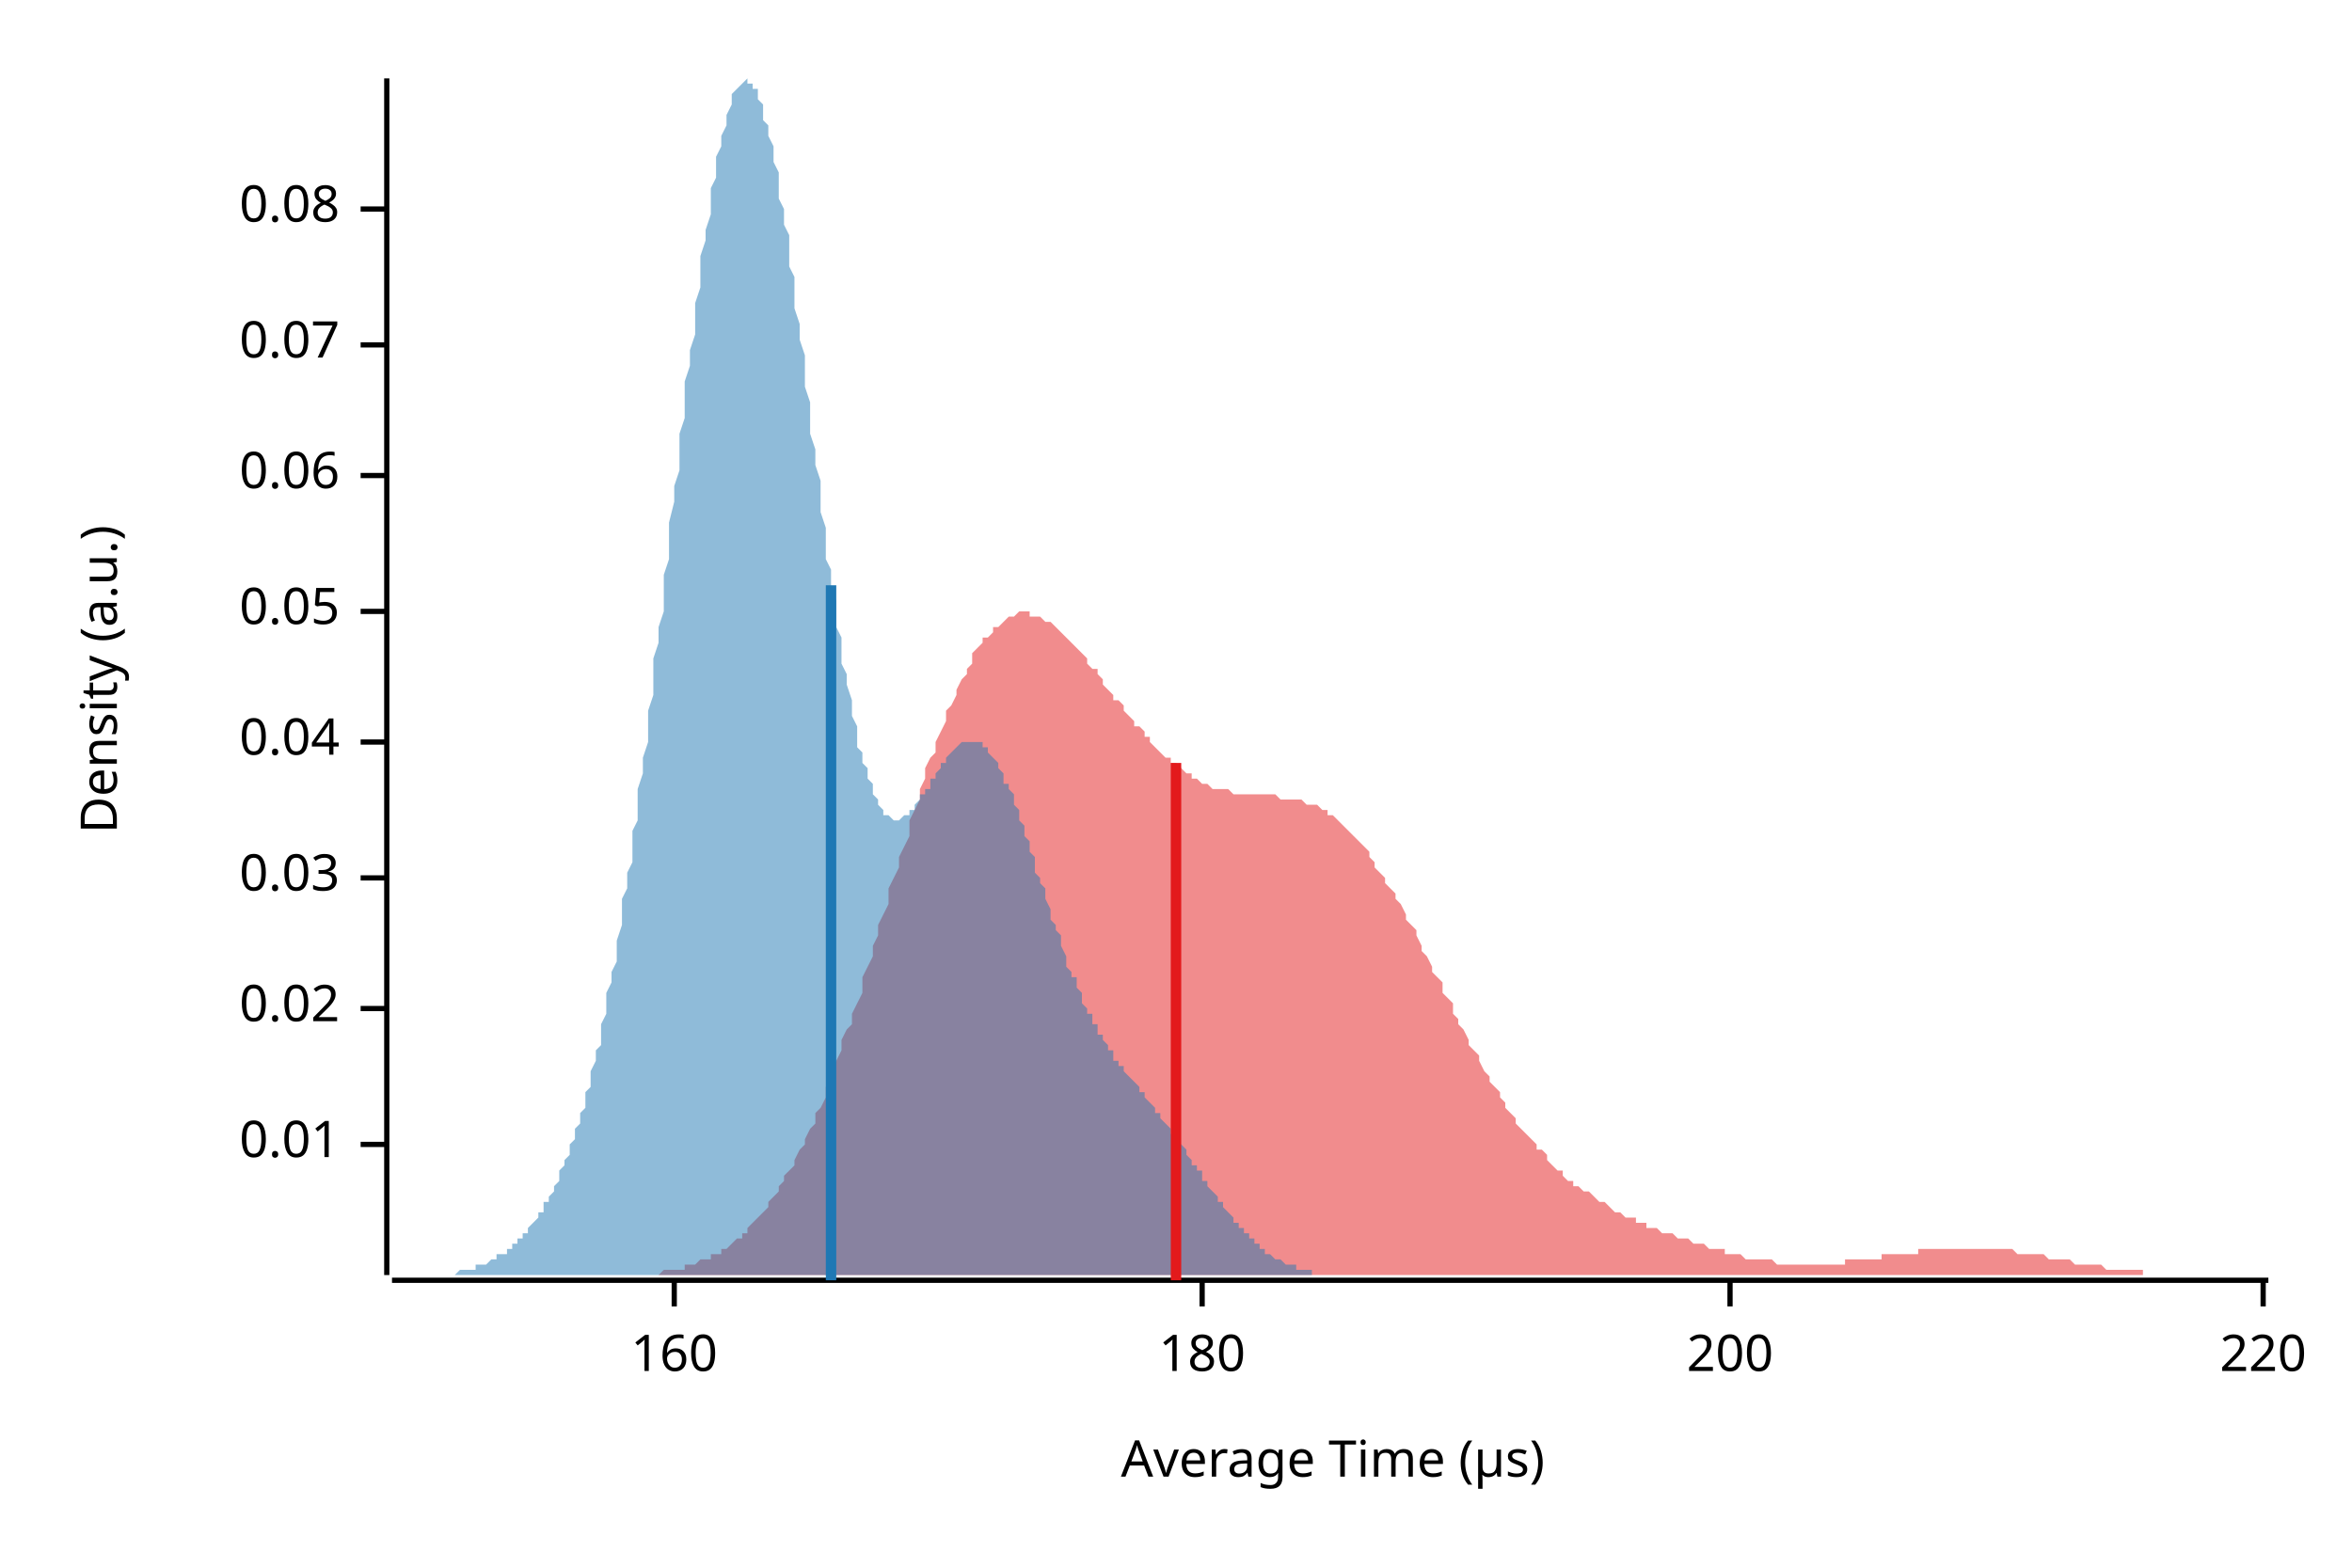
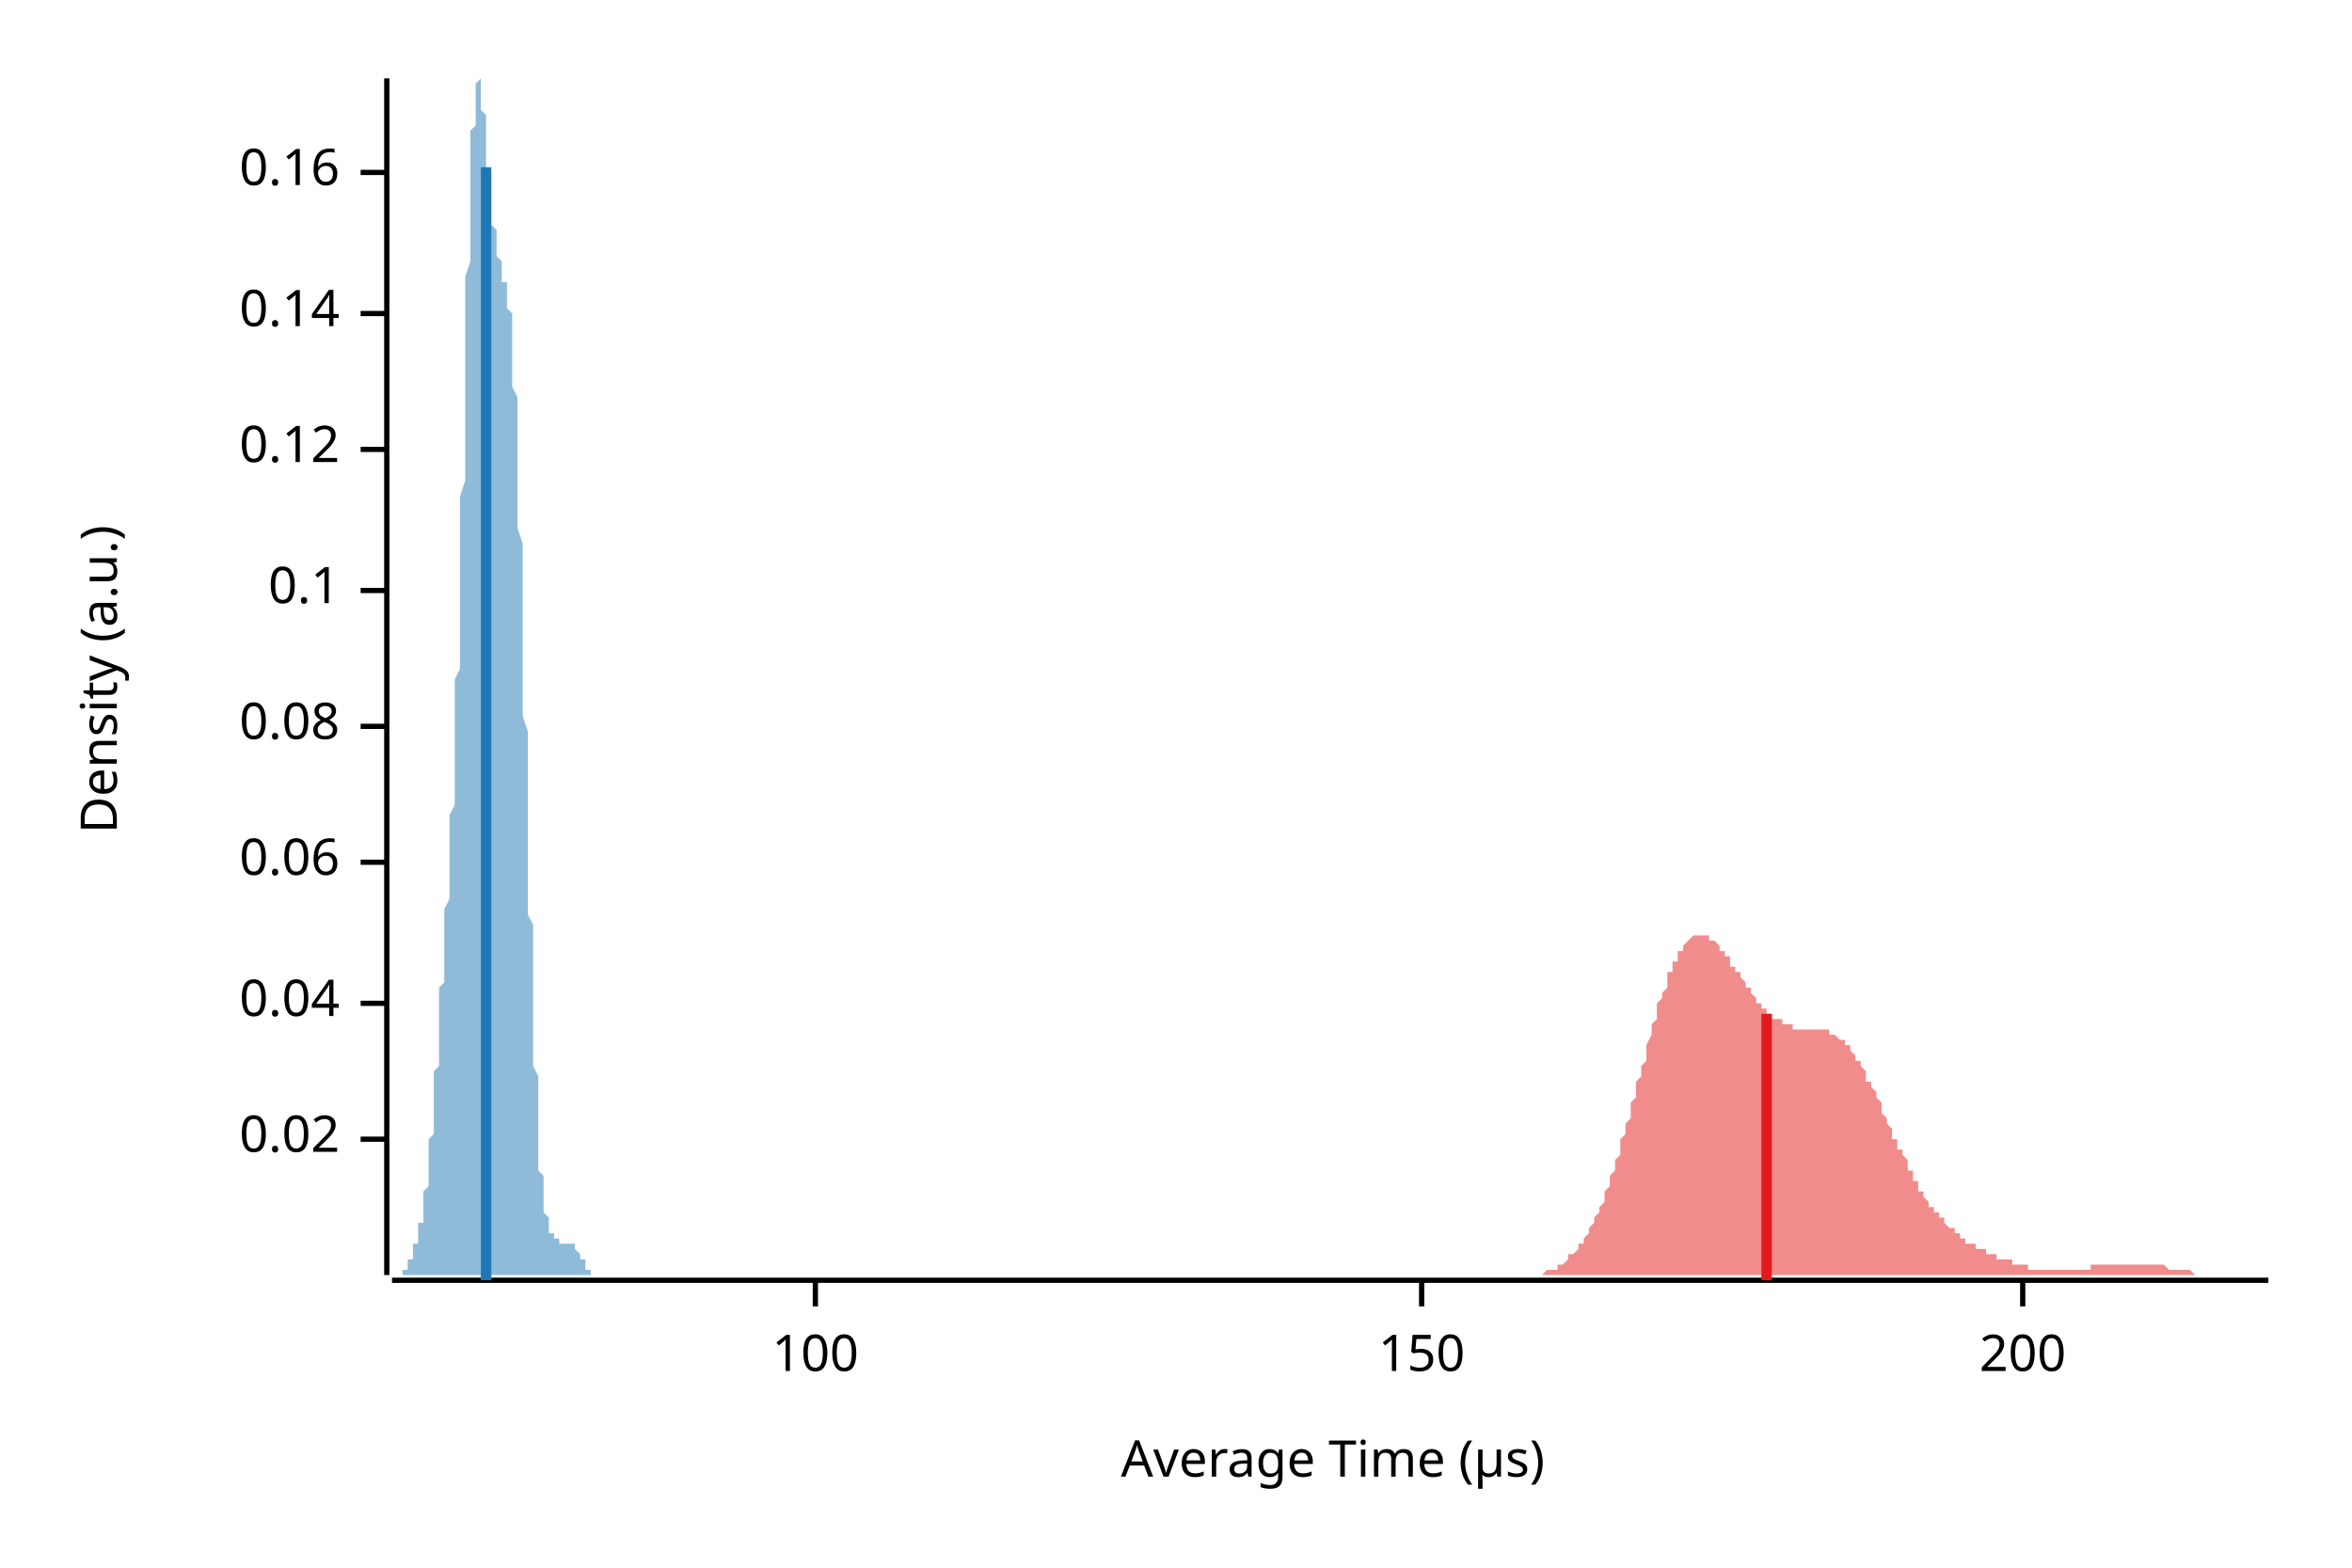
<svg xmlns="http://www.w3.org/2000/svg" width="450" height="300" viewBox="0 0 450 300">
  <text x="15" y="130" dy="0.76em" text-anchor="middle" font-family="sans-serif" font-size="9.677" opacity="1" fill="#000000" transform="rotate(270, 15, 130)">
Density (a.u.)
</text>
  <text x="255" y="285" dy="-0.5ex" text-anchor="middle" font-family="sans-serif" font-size="9.677" opacity="1" fill="#000000">
Average Time (µs)
</text>
  <polyline fill="none" opacity="1" stroke="#000000" stroke-width="1" points="74,15 74,244 " />
-   <text x="65" y="219" dy="0.5ex" text-anchor="end" font-family="sans-serif" font-size="9.677" opacity="1" fill="#000000">
- 0.01
- </text>
-   <polyline fill="none" opacity="1" stroke="#000000" stroke-width="1" points="69,219 74,219 " />
-   <text x="65" y="193" dy="0.5ex" text-anchor="end" font-family="sans-serif" font-size="9.677" opacity="1" fill="#000000">
+   <text x="65" y="218" dy="0.5ex" text-anchor="end" font-family="sans-serif" font-size="9.677" opacity="1" fill="#000000">
0.02
</text>
-   <polyline fill="none" opacity="1" stroke="#000000" stroke-width="1" points="69,193 74,193 " />
-   <text x="65" y="168" dy="0.5ex" text-anchor="end" font-family="sans-serif" font-size="9.677" opacity="1" fill="#000000">
- 0.03
- </text>
-   <polyline fill="none" opacity="1" stroke="#000000" stroke-width="1" points="69,168 74,168 " />
-   <text x="65" y="142" dy="0.5ex" text-anchor="end" font-family="sans-serif" font-size="9.677" opacity="1" fill="#000000">
+   <polyline fill="none" opacity="1" stroke="#000000" stroke-width="1" points="69,218 74,218 " />
+   <text x="65" y="192" dy="0.5ex" text-anchor="end" font-family="sans-serif" font-size="9.677" opacity="1" fill="#000000">
0.04
</text>
-   <polyline fill="none" opacity="1" stroke="#000000" stroke-width="1" points="69,142 74,142 " />
-   <text x="65" y="117" dy="0.5ex" text-anchor="end" font-family="sans-serif" font-size="9.677" opacity="1" fill="#000000">
- 0.05
- </text>
-   <polyline fill="none" opacity="1" stroke="#000000" stroke-width="1" points="69,117 74,117 " />
-   <text x="65" y="91" dy="0.5ex" text-anchor="end" font-family="sans-serif" font-size="9.677" opacity="1" fill="#000000">
+   <polyline fill="none" opacity="1" stroke="#000000" stroke-width="1" points="69,192 74,192 " />
+   <text x="65" y="165" dy="0.5ex" text-anchor="end" font-family="sans-serif" font-size="9.677" opacity="1" fill="#000000">
0.06
</text>
-   <polyline fill="none" opacity="1" stroke="#000000" stroke-width="1" points="69,91 74,91 " />
-   <text x="65" y="66" dy="0.5ex" text-anchor="end" font-family="sans-serif" font-size="9.677" opacity="1" fill="#000000">
- 0.07
- </text>
-   <polyline fill="none" opacity="1" stroke="#000000" stroke-width="1" points="69,66 74,66 " />
-   <text x="65" y="40" dy="0.5ex" text-anchor="end" font-family="sans-serif" font-size="9.677" opacity="1" fill="#000000">
+   <polyline fill="none" opacity="1" stroke="#000000" stroke-width="1" points="69,165 74,165 " />
+   <text x="65" y="139" dy="0.5ex" text-anchor="end" font-family="sans-serif" font-size="9.677" opacity="1" fill="#000000">
0.08
</text>
-   <polyline fill="none" opacity="1" stroke="#000000" stroke-width="1" points="69,40 74,40 " />
+   <polyline fill="none" opacity="1" stroke="#000000" stroke-width="1" points="69,139 74,139 " />
+   <text x="65" y="113" dy="0.5ex" text-anchor="end" font-family="sans-serif" font-size="9.677" opacity="1" fill="#000000">
+ 0.1
+ </text>
+   <polyline fill="none" opacity="1" stroke="#000000" stroke-width="1" points="69,113 74,113 " />
+   <text x="65" y="86" dy="0.5ex" text-anchor="end" font-family="sans-serif" font-size="9.677" opacity="1" fill="#000000">
+ 0.12
+ </text>
+   <polyline fill="none" opacity="1" stroke="#000000" stroke-width="1" points="69,86 74,86 " />
+   <text x="65" y="60" dy="0.5ex" text-anchor="end" font-family="sans-serif" font-size="9.677" opacity="1" fill="#000000">
+ 0.14
+ </text>
+   <polyline fill="none" opacity="1" stroke="#000000" stroke-width="1" points="69,60 74,60 " />
+   <text x="65" y="33" dy="0.5ex" text-anchor="end" font-family="sans-serif" font-size="9.677" opacity="1" fill="#000000">
+ 0.16
+ </text>
+   <polyline fill="none" opacity="1" stroke="#000000" stroke-width="1" points="69,33 74,33 " />
  <polyline fill="none" opacity="1" stroke="#000000" stroke-width="1" points="75,245 434,245 " />
-   <text x="129" y="255" dy="0.76em" text-anchor="middle" font-family="sans-serif" font-size="9.677" opacity="1" fill="#000000">
- 160
+   <text x="156" y="255" dy="0.76em" text-anchor="middle" font-family="sans-serif" font-size="9.677" opacity="1" fill="#000000">
+ 100
</text>
-   <polyline fill="none" opacity="1" stroke="#000000" stroke-width="1" points="129,245 129,250 " />
-   <text x="230" y="255" dy="0.76em" text-anchor="middle" font-family="sans-serif" font-size="9.677" opacity="1" fill="#000000">
- 180
+   <polyline fill="none" opacity="1" stroke="#000000" stroke-width="1" points="156,245 156,250 " />
+   <text x="272" y="255" dy="0.76em" text-anchor="middle" font-family="sans-serif" font-size="9.677" opacity="1" fill="#000000">
+ 150
</text>
-   <polyline fill="none" opacity="1" stroke="#000000" stroke-width="1" points="230,245 230,250 " />
-   <text x="331" y="255" dy="0.76em" text-anchor="middle" font-family="sans-serif" font-size="9.677" opacity="1" fill="#000000">
+   <polyline fill="none" opacity="1" stroke="#000000" stroke-width="1" points="272,245 272,250 " />
+   <text x="387" y="255" dy="0.76em" text-anchor="middle" font-family="sans-serif" font-size="9.677" opacity="1" fill="#000000">
200
</text>
-   <polyline fill="none" opacity="1" stroke="#000000" stroke-width="1" points="331,245 331,250 " />
-   <text x="433" y="255" dy="0.76em" text-anchor="middle" font-family="sans-serif" font-size="9.677" opacity="1" fill="#000000">
- 220
- </text>
-   <polyline fill="none" opacity="1" stroke="#000000" stroke-width="1" points="433,245 433,250 " />
-   <polygon opacity="0.5" fill="#E31A1C" points="113,244 114,244 115,244 115,244 116,244 116,244 117,244 118,244 118,244 119,244 120,244 120,244 121,244 122,244 122,244 123,244 124,244 124,244 125,244 125,244 126,244 127,243 127,243 128,243 129,243 129,243 130,243 131,243 131,242 132,242 133,242 133,242 134,241 134,241 135,241 136,241 136,240 137,240 138,240 138,239 139,239 140,238 140,238 141,237 142,237 142,236 143,236 143,235 144,234 145,233 145,233 146,232 147,231 147,230 148,229 149,228 149,227 150,226 150,225 151,224 152,223 152,222 153,220 154,219 154,218 155,216 156,215 156,213 157,212 158,210 158,208 159,207 159,205 160,203 161,201 161,199 162,197 163,196 163,194 164,192 165,190 165,187 166,185 167,183 167,181 168,179 168,177 169,175 170,173 170,170 171,168 172,166 172,164 173,162 174,160 174,157 175,155 176,153 176,151 177,149 177,147 178,145 179,144 179,142 180,140 181,138 181,136 182,135 183,133 183,132 184,130 185,129 185,128 186,127 186,125 187,124 188,123 188,122 189,122 190,121 190,120 191,120 192,119 192,119 193,118 193,118 194,118 195,117 195,117 196,117 197,117 197,118 198,118 199,118 199,118 200,119 201,119 201,119 202,120 202,120 203,121 204,122 204,122 205,123 206,124 206,124 207,125 208,126 208,127 209,128 210,128 210,129 211,130 211,131 212,132 213,133 213,134 214,134 215,135 215,136 216,137 217,138 217,139 218,139 219,140 219,141 220,141 220,142 221,143 222,144 222,144 223,145 224,145 224,146 225,146 226,147 226,147 227,148 228,148 228,149 229,149 229,149 230,150 231,150 231,150 232,151 233,151 233,151 234,151 235,151 235,151 236,152 236,152 237,152 238,152 238,152 239,152 240,152 240,152 241,152 242,152 242,152 243,152 244,152 244,152 245,153 245,153 246,153 247,153 247,153 248,153 249,153 249,153 250,154 251,154 251,154 252,154 253,155 253,155 254,155 254,156 255,156 256,157 256,157 257,158 258,159 258,159 259,160 260,161 260,161 261,162 262,163 262,164 263,165 263,166 264,167 265,168 265,169 266,170 267,171 267,172 268,173 269,175 269,176 270,177 271,178 271,179 272,181 272,182 273,183 274,185 274,186 275,187 276,188 276,190 277,191 278,192 278,194 279,195 279,196 280,197 281,199 281,200 282,201 283,202 283,203 284,205 285,206 285,207 286,208 287,209 287,210 288,211 288,212 289,213 290,214 290,215 291,216 292,217 292,217 293,218 294,219 294,220 295,220 296,221 296,222 297,223 297,223 298,224 299,224 299,225 300,226 301,226 301,227 302,227 303,228 303,228 304,228 305,229 305,229 306,230 306,230 307,230 308,231 308,231 309,232 310,232 310,232 311,233 312,233 312,233 313,233 313,234 314,234 315,234 315,235 316,235 317,235 317,235 318,236 319,236 319,236 320,236 321,237 321,237 322,237 322,237 323,237 324,238 324,238 325,238 326,238 326,238 327,239 328,239 328,239 329,239 330,239 330,240 331,240 331,240 332,240 333,240 333,240 334,241 335,241 335,241 336,241 337,241 337,241 338,241 339,241 339,241 340,242 340,242 341,242 342,242 342,242 343,242 344,242 344,242 345,242 346,242 346,242 347,242 348,242 348,242 349,242 349,242 350,242 351,242 351,242 352,242 353,242 353,241 354,241 355,241 355,241 356,241 356,241 357,241 358,241 358,241 359,241 360,241 360,240 361,240 362,240 362,240 363,240 364,240 364,240 365,240 365,240 366,240 367,240 367,239 368,239 369,239 369,239 370,239 371,239 371,239 372,239 373,239 373,239 374,239 374,239 375,239 376,239 376,239 377,239 378,239 378,239 379,239 380,239 380,239 381,239 382,239 382,239 383,239 383,239 384,239 385,239 385,239 386,240 387,240 387,240 388,240 389,240 389,240 390,240 391,240 391,240 392,241 392,241 393,241 394,241 394,241 395,241 396,241 396,241 397,242 398,242 398,242 399,242 399,242 400,242 401,242 401,242 402,242 403,243 403,243 404,243 405,243 405,243 406,243 407,243 407,243 408,243 408,243 409,243 410,243 410,244 411,244 412,244 412,244 413,244 414,244 414,244 415,244 416,244 416,244 417,244 417,244 418,244 419,244 419,244 420,244 421,244 421,244 422,244 423,244 423,244 424,244 425,244 425,244 426,244 426,244 427,244 428,244 428,244 429,244 430,244 430,244 431,244 432,244 432,244 433,244 434,244 434,244 113,244 " />
-   <polygon opacity="0.5" fill="#1F78B4" points="75,244 75,244 75,244 76,244 76,244 76,244 77,244 77,244 77,244 78,244 78,244 79,244 79,244 79,244 80,244 80,244 80,244 81,244 81,244 82,244 82,244 82,244 83,244 83,244 83,244 84,244 84,244 85,244 85,244 85,244 86,244 86,244 86,244 87,244 87,244 88,243 88,243 88,243 89,243 89,243 89,243 90,243 90,243 91,243 91,243 91,242 92,242 92,242 92,242 93,242 93,242 94,241 94,241 94,241 95,241 95,241 95,240 96,240 96,240 97,240 97,239 97,239 98,239 98,239 98,238 99,238 99,237 100,237 100,237 100,236 101,236 101,235 101,235 102,234 102,234 103,233 103,233 103,232 104,232 104,231 104,230 105,230 105,229 106,228 106,228 106,227 107,226 107,225 107,224 108,223 108,222 109,221 109,220 109,219 110,218 110,217 110,216 111,215 111,213 112,212 112,211 112,209 113,208 113,206 113,205 114,203 114,201 115,200 115,198 115,196 116,194 116,192 116,190 117,188 117,186 118,184 118,182 118,180 119,177 119,175 119,172 120,170 120,167 121,165 121,162 121,159 122,157 122,154 122,151 123,148 123,145 124,142 124,139 124,136 125,133 125,130 125,126 126,123 126,120 127,117 127,113 127,110 128,107 128,103 128,100 129,96 129,93 130,90 130,86 130,83 131,80 131,76 131,73 132,70 132,67 133,64 133,61 133,58 134,55 134,52 134,49 135,46 135,44 136,41 136,39 136,36 137,34 137,32 137,30 138,28 138,26 139,24 139,23 139,22 140,20 140,19 140,18 141,17 141,17 142,16 142,16 142,16 143,15 143,16 143,16 144,16 144,17 145,17 145,18 145,19 146,20 146,21 146,23 147,24 147,26 148,28 148,29 148,31 149,33 149,36 149,38 150,40 150,43 151,45 151,48 151,51 152,53 152,56 152,59 153,62 153,65 154,68 154,71 154,74 155,77 155,80 155,83 156,86 156,89 157,92 157,95 157,98 158,101 158,104 158,107 159,109 159,112 160,115 160,117 160,120 161,122 161,125 161,127 162,129 162,131 163,134 163,136 163,137 164,139 164,141 164,143 165,144 165,146 166,147 166,148 166,149 167,150 167,151 167,152 168,153 168,154 169,155 169,155 169,156 170,156 170,156 170,156 171,157 171,157 172,157 172,157 172,157 173,156 173,156 173,156 174,156 174,155 175,155 175,154 175,154 176,153 176,153 176,152 177,152 177,151 178,151 178,150 178,149 179,149 179,148 179,148 180,147 180,146 181,146 181,145 181,145 182,144 182,144 182,144 183,143 183,143 183,143 184,142 184,142 185,142 185,142 185,142 186,142 186,142 186,142 187,142 187,142 188,142 188,143 188,143 189,143 189,144 189,144 190,145 190,145 191,146 191,147 191,147 192,148 192,149 192,150 193,150 193,151 194,152 194,153 194,154 195,155 195,156 195,157 196,158 196,160 197,161 197,162 197,163 198,164 198,165 198,167 199,168 199,169 200,170 200,171 200,172 201,174 201,175 201,176 202,177 202,178 203,179 203,180 203,181 204,183 204,184 204,185 205,186 205,187 206,187 206,188 206,189 207,190 207,191 207,192 208,193 208,194 209,194 209,195 209,196 210,196 210,197 210,198 211,198 211,199 212,200 212,200 212,201 213,201 213,202 213,203 214,203 214,204 215,204 215,205 215,205 216,206 216,206 216,206 217,207 217,207 218,208 218,208 218,209 219,209 219,210 219,210 220,211 220,211 221,212 221,212 221,213 222,213 222,214 222,214 223,215 223,215 224,216 224,216 224,217 225,217 225,218 225,218 226,219 226,219 227,220 227,220 227,221 228,222 228,222 228,223 229,223 229,224 230,224 230,225 230,226 231,226 231,227 231,227 232,228 232,228 233,229 233,229 233,230 234,230 234,231 234,231 235,232 235,232 236,233 236,233 236,234 237,234 237,235 237,235 238,235 238,236 239,236 239,237 239,237 240,237 240,238 240,238 241,238 241,239 242,239 242,239 242,240 243,240 243,240 243,240 244,241 244,241 245,241 245,241 245,241 246,242 246,242 246,242 247,242 247,242 248,242 248,243 248,243 249,243 249,243 249,243 250,243 250,243 251,243 251,243 251,244 252,244 252,244 252,244 253,244 253,244 254,244 254,244 254,244 255,244 255,244 255,244 256,244 256,244 257,244 257,244 257,244 258,244 258,244 258,244 259,244 259,244 260,244 260,244 260,244 261,244 261,244 261,244 261,244 75,244 " />
-   <polyline fill="none" opacity="1" stroke="#E31A1C" stroke-width="2" points="225,245 225,146 " />
-   <polyline fill="none" opacity="1" stroke="#1F78B4" stroke-width="2" points="159,245 159,112 " />
+   <polyline fill="none" opacity="1" stroke="#000000" stroke-width="1" points="387,245 387,250 " />
+   <polygon opacity="0.5" fill="#E31A1C" points="288,244 288,244 288,244 288,244 289,244 289,244 289,244 290,244 290,244 290,244 291,244 291,244 291,244 291,244 292,244 292,244 292,244 293,244 293,244 293,244 293,244 294,244 294,244 294,244 295,244 295,244 295,244 296,243 296,243 296,243 296,243 297,243 297,243 297,243 298,243 298,242 298,242 298,242 299,242 299,242 299,242 300,241 300,241 300,241 300,240 301,240 301,240 301,240 302,239 302,239 302,238 303,238 303,238 303,237 303,237 304,236 304,236 304,235 305,234 305,234 305,233 305,233 306,232 306,231 306,231 307,230 307,229 307,228 308,227 308,227 308,226 308,225 309,224 309,223 309,222 310,221 310,220 310,219 310,218 311,217 311,216 311,215 312,214 312,213 312,212 312,211 313,210 313,208 313,207 314,206 314,205 314,204 315,203 315,202 315,201 315,200 316,198 316,197 316,196 317,195 317,194 317,193 317,192 318,191 318,190 318,190 319,189 319,188 319,187 319,186 320,186 320,185 320,184 321,184 321,183 321,182 322,182 322,181 322,181 322,181 323,180 323,180 323,180 324,179 324,179 324,179 324,179 325,179 325,179 325,179 326,179 326,179 326,179 327,179 327,179 327,179 327,180 328,180 328,180 328,180 329,181 329,181 329,181 329,182 330,182 330,183 330,183 331,183 331,184 331,184 331,185 332,185 332,185 332,186 333,186 333,187 333,187 334,188 334,188 334,189 334,189 335,189 335,190 335,190 336,191 336,191 336,191 336,192 337,192 337,192 337,193 338,193 338,193 338,194 338,194 339,194 339,194 339,195 340,195 340,195 340,195 341,195 341,196 341,196 341,196 342,196 342,196 342,196 343,196 343,196 343,196 343,197 344,197 344,197 344,197 345,197 345,197 345,197 346,197 346,197 346,197 346,197 347,197 347,197 347,197 348,197 348,197 348,197 348,197 349,197 349,197 349,197 350,197 350,198 350,198 350,198 351,198 351,198 351,198 352,199 352,199 352,199 353,199 353,200 353,200 353,200 354,200 354,201 354,201 355,202 355,202 355,202 355,203 356,203 356,204 356,204 357,205 357,205 357,206 357,207 358,207 358,208 358,208 359,209 359,210 359,210 360,211 360,212 360,212 360,213 361,214 361,214 361,215 362,216 362,216 362,217 362,218 363,218 363,219 363,220 364,220 364,221 364,221 365,222 365,223 365,223 365,224 366,224 366,225 366,226 367,226 367,227 367,227 367,228 368,228 368,229 368,229 369,230 369,230 369,230 369,231 370,231 370,232 370,232 371,232 371,233 371,233 372,233 372,234 372,234 372,234 373,235 373,235 373,235 374,235 374,236 374,236 374,236 375,236 375,237 375,237 376,237 376,237 376,237 376,238 377,238 377,238 377,238 378,238 378,238 378,239 379,239 379,239 379,239 379,239 380,239 380,239 380,240 381,240 381,240 381,240 381,240 382,240 382,240 382,241 383,241 383,241 383,241 384,241 384,241 384,241 384,241 385,241 385,242 385,242 386,242 386,242 386,242 386,242 387,242 387,242 387,242 388,242 388,242 388,242 388,243 389,243 389,243 389,243 390,243 390,243 390,243 391,243 391,243 391,243 391,243 392,243 392,243 392,243 393,243 393,243 393,243 393,243 394,243 394,243 394,243 395,243 395,243 395,243 395,243 396,243 396,243 396,243 397,243 397,243 397,243 398,243 398,243 398,243 398,243 399,243 399,243 399,243 400,243 400,242 400,242 400,242 401,242 401,242 401,242 402,242 402,242 402,242 403,242 403,242 403,242 403,242 404,242 404,242 404,242 405,242 405,242 405,242 405,242 406,242 406,242 406,242 407,242 407,242 407,242 407,242 408,242 408,242 408,242 409,242 409,242 409,242 410,242 410,242 410,242 410,242 411,242 411,242 411,242 412,242 412,242 412,242 412,242 413,242 413,242 413,242 414,242 414,242 414,242 414,242 415,243 415,243 415,243 416,243 416,243 416,243 417,243 417,243 417,243 417,243 418,243 418,243 418,243 419,243 419,243 419,243 419,243 420,244 420,244 420,244 421,244 421,244 421,244 422,244 422,244 422,244 422,244 423,244 423,244 423,244 424,244 424,244 424,244 424,244 425,244 425,244 425,244 426,244 426,244 426,244 426,244 427,244 427,244 427,244 428,244 428,244 428,244 429,244 429,244 429,244 429,244 430,244 430,244 430,244 431,244 431,244 431,244 431,244 432,244 432,244 432,244 433,244 433,244 433,244 434,244 434,244 288,244 " />
+   <polygon opacity="0.5" fill="#1F78B4" points="75,244 75,244 75,244 75,244 75,244 75,244 75,244 75,244 75,244 75,244 75,244 75,244 75,244 76,244 76,244 76,244 76,244 76,244 76,244 76,244 76,244 76,244 76,244 76,244 76,244 77,244 77,244 77,244 77,243 77,243 77,243 77,243 77,243 77,243 77,243 77,243 77,243 78,243 78,242 78,242 78,242 78,242 78,242 78,242 78,242 78,241 78,241 78,241 78,241 79,241 79,240 79,240 79,240 79,240 79,240 79,239 79,239 79,239 79,239 79,238 79,238 79,238 80,238 80,237 80,237 80,237 80,236 80,236 80,236 80,235 80,235 80,235 80,234 80,234 81,234 81,233 81,233 81,232 81,232 81,231 81,231 81,230 81,230 81,229 81,229 81,228 82,227 82,227 82,226 82,225 82,224 82,224 82,223 82,222 82,221 82,220 82,219 82,218 83,217 83,216 83,215 83,214 83,213 83,212 83,211 83,210 83,209 83,207 83,206 83,205 84,204 84,203 84,201 84,200 84,199 84,198 84,196 84,195 84,194 84,193 84,191 84,190 84,189 85,188 85,186 85,185 85,184 85,183 85,181 85,180 85,179 85,178 85,176 85,175 85,174 86,172 86,171 86,170 86,168 86,167 86,165 86,164 86,162 86,161 86,159 86,158 86,156 87,154 87,152 87,150 87,148 87,146 87,144 87,142 87,140 87,138 87,135 87,133 87,130 88,128 88,125 88,122 88,119 88,116 88,114 88,111 88,107 88,104 88,101 88,98 88,95 89,92 89,88 89,85 89,82 89,78 89,75 89,72 89,69 89,65 89,62 89,59 89,56 89,53 90,50 90,48 90,45 90,42 90,40 90,37 90,35 90,33 90,31 90,29 90,27 90,25 91,24 91,22 91,21 91,20 91,19 91,18 91,17 91,17 91,16 91,16 91,16 91,16 92,15 92,16 92,16 92,16 92,16 92,17 92,17 92,18 92,19 92,19 92,20 92,21 93,22 93,23 93,23 93,24 93,25 93,26 93,27 93,28 93,29 93,30 93,31 93,32 94,33 94,34 94,35 94,36 94,37 94,38 94,39 94,39 94,40 94,41 94,42 94,42 94,43 95,44 95,44 95,45 95,46 95,46 95,47 95,47 95,48 95,48 95,49 95,49 95,49 96,50 96,50 96,51 96,51 96,51 96,52 96,52 96,52 96,53 96,53 96,53 96,54 97,54 97,54 97,55 97,55 97,55 97,56 97,56 97,57 97,57 97,58 97,58 97,59 98,60 98,61 98,62 98,62 98,63 98,65 98,66 98,67 98,68 98,70 98,71 98,73 98,74 99,76 99,78 99,80 99,82 99,84 99,86 99,88 99,91 99,93 99,96 99,98 99,101 100,104 100,106 100,109 100,112 100,115 100,118 100,121 100,124 100,128 100,131 100,134 100,137 101,140 101,144 101,147 101,150 101,153 101,156 101,159 101,163 101,166 101,169 101,172 101,175 102,177 102,180 102,183 102,186 102,188 102,191 102,193 102,196 102,198 102,200 102,202 102,204 103,206 103,208 103,210 103,212 103,213 103,215 103,216 103,218 103,219 103,220 103,222 103,223 103,224 104,225 104,226 104,227 104,227 104,228 104,229 104,229 104,230 104,231 104,231 104,232 104,232 105,233 105,233 105,233 105,234 105,234 105,234 105,235 105,235 105,235 105,235 105,236 105,236 106,236 106,236 106,236 106,236 106,236 106,237 106,237 106,237 106,237 106,237 106,237 106,237 107,237 107,237 107,237 107,237 107,237 107,237 107,237 107,237 107,238 107,238 107,238 107,238 108,238 108,238 108,238 108,238 108,238 108,238 108,238 108,238 108,238 108,238 108,238 108,238 108,238 109,238 109,238 109,238 109,238 109,238 109,238 109,238 109,238 109,238 109,238 109,238 109,238 110,238 110,238 110,238 110,238 110,239 110,239 110,239 110,239 110,239 110,239 110,239 110,239 111,240 111,240 111,240 111,240 111,240 111,240 111,240 111,241 111,241 111,241 111,241 111,241 112,241 112,241 112,242 112,242 112,242 112,242 112,242 112,242 112,242 112,243 112,243 112,243 112,243 113,243 113,243 113,243 113,243 113,243 113,243 113,244 113,244 113,244 113,244 113,244 113,244 114,244 114,244 114,244 114,244 114,244 114,244 114,244 114,244 114,244 114,244 114,244 114,244 115,244 115,244 115,244 115,244 115,244 115,244 115,244 115,244 115,244 115,244 115,244 115,244 75,244 " />
+   <polyline fill="none" opacity="1" stroke="#E31A1C" stroke-width="2" points="338,245 338,194 " />
+   <polyline fill="none" opacity="1" stroke="#1F78B4" stroke-width="2" points="93,245 93,32 " />
</svg>
